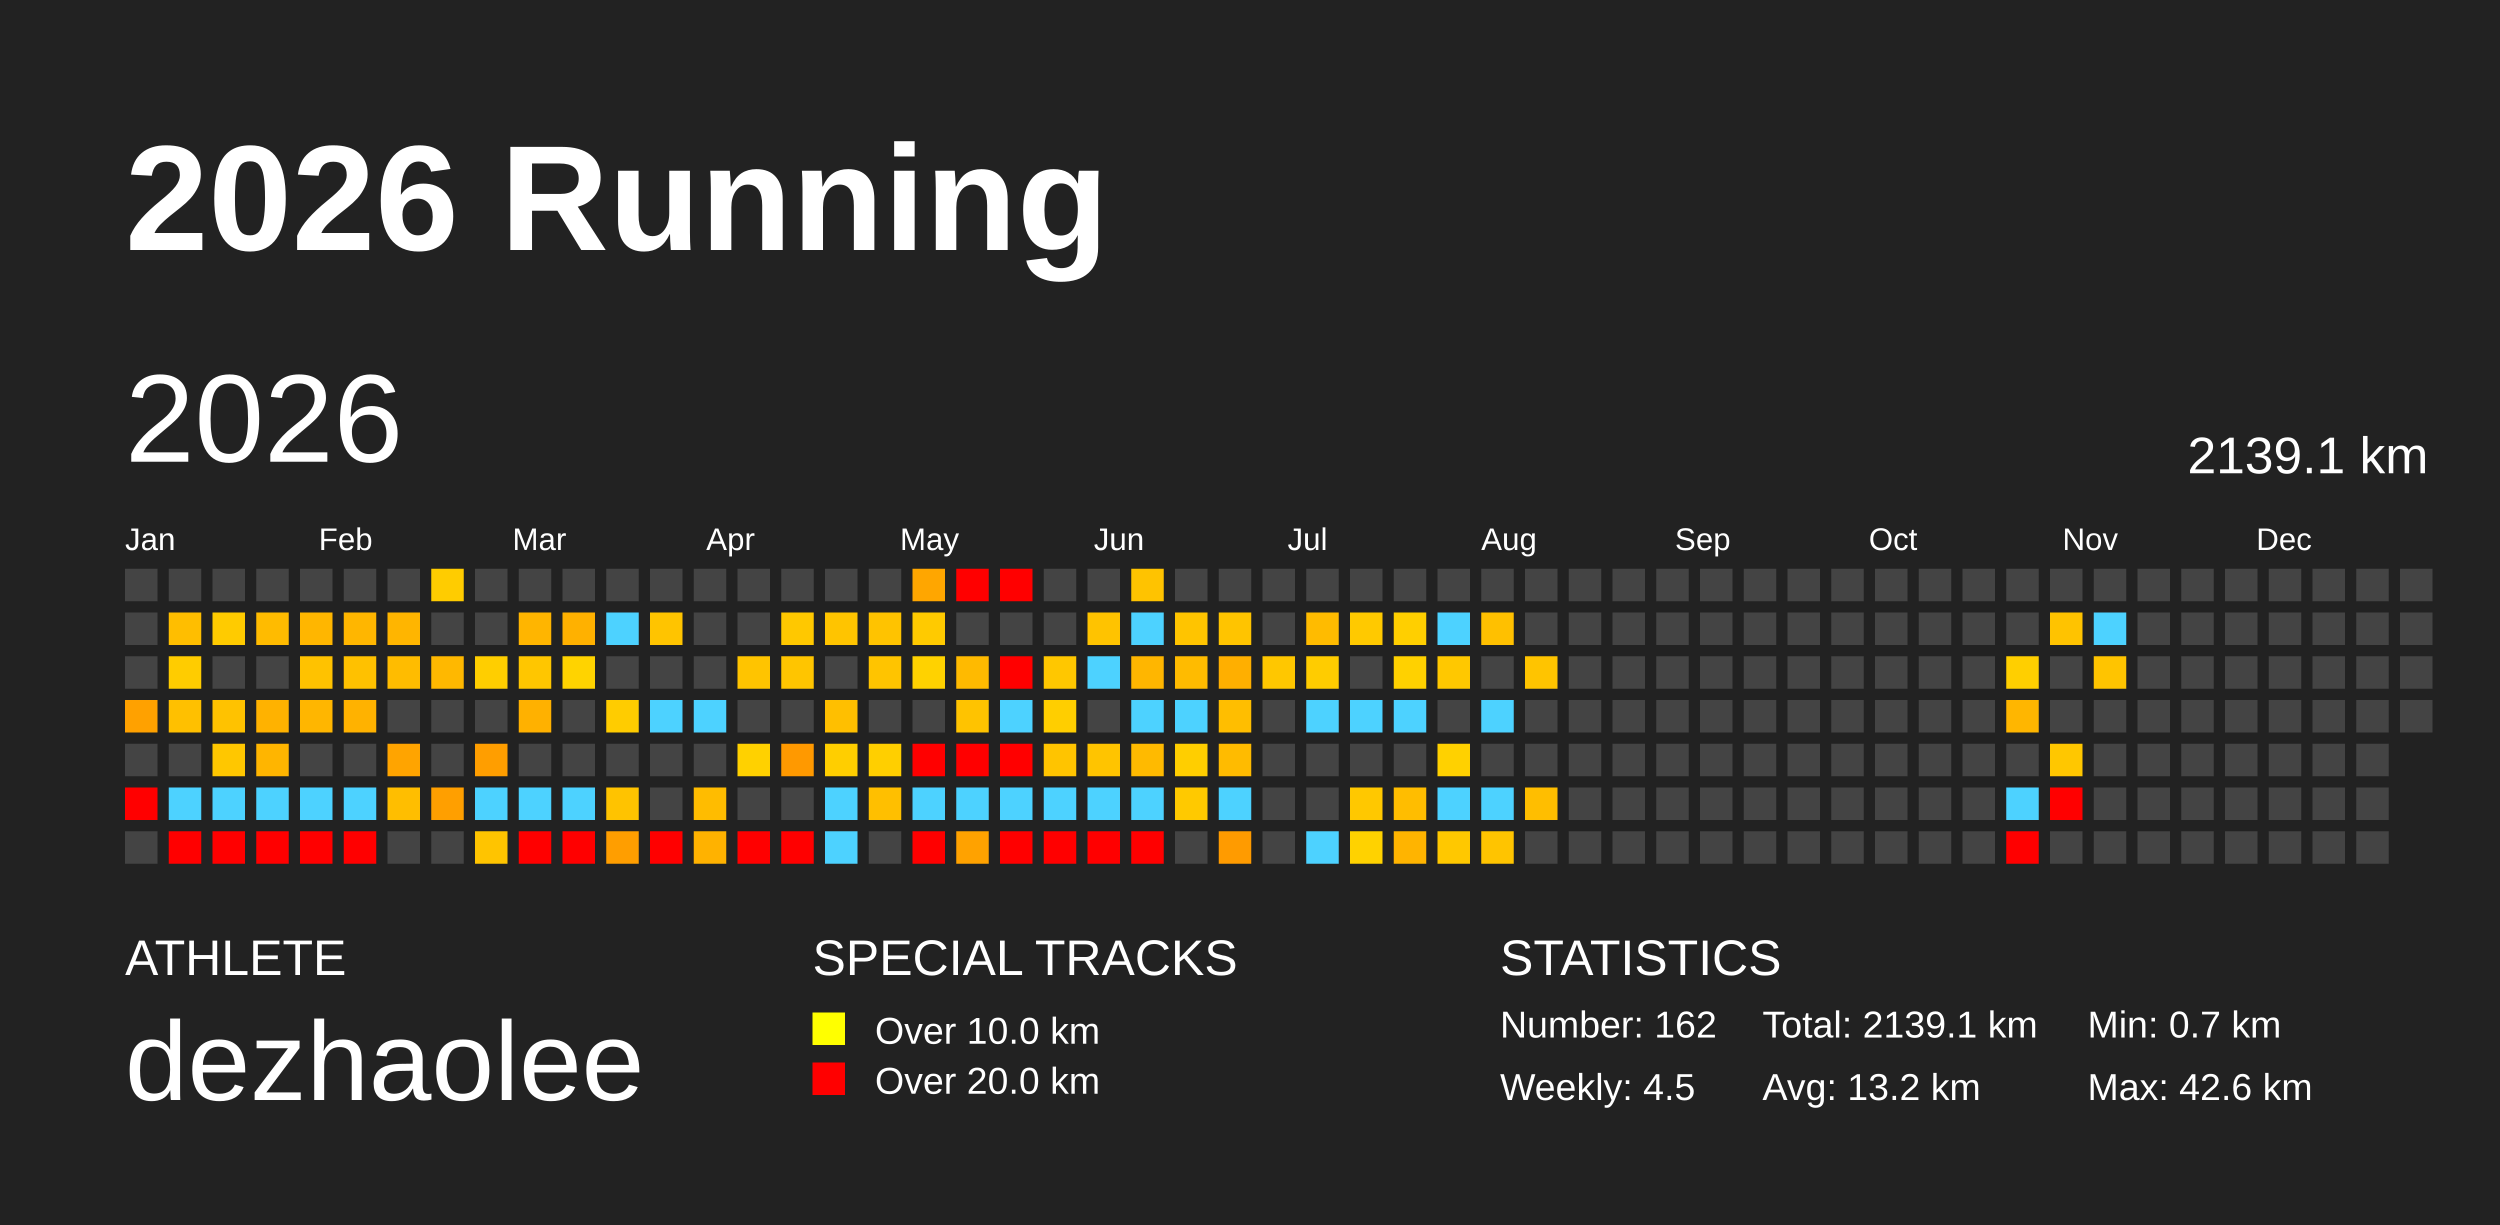
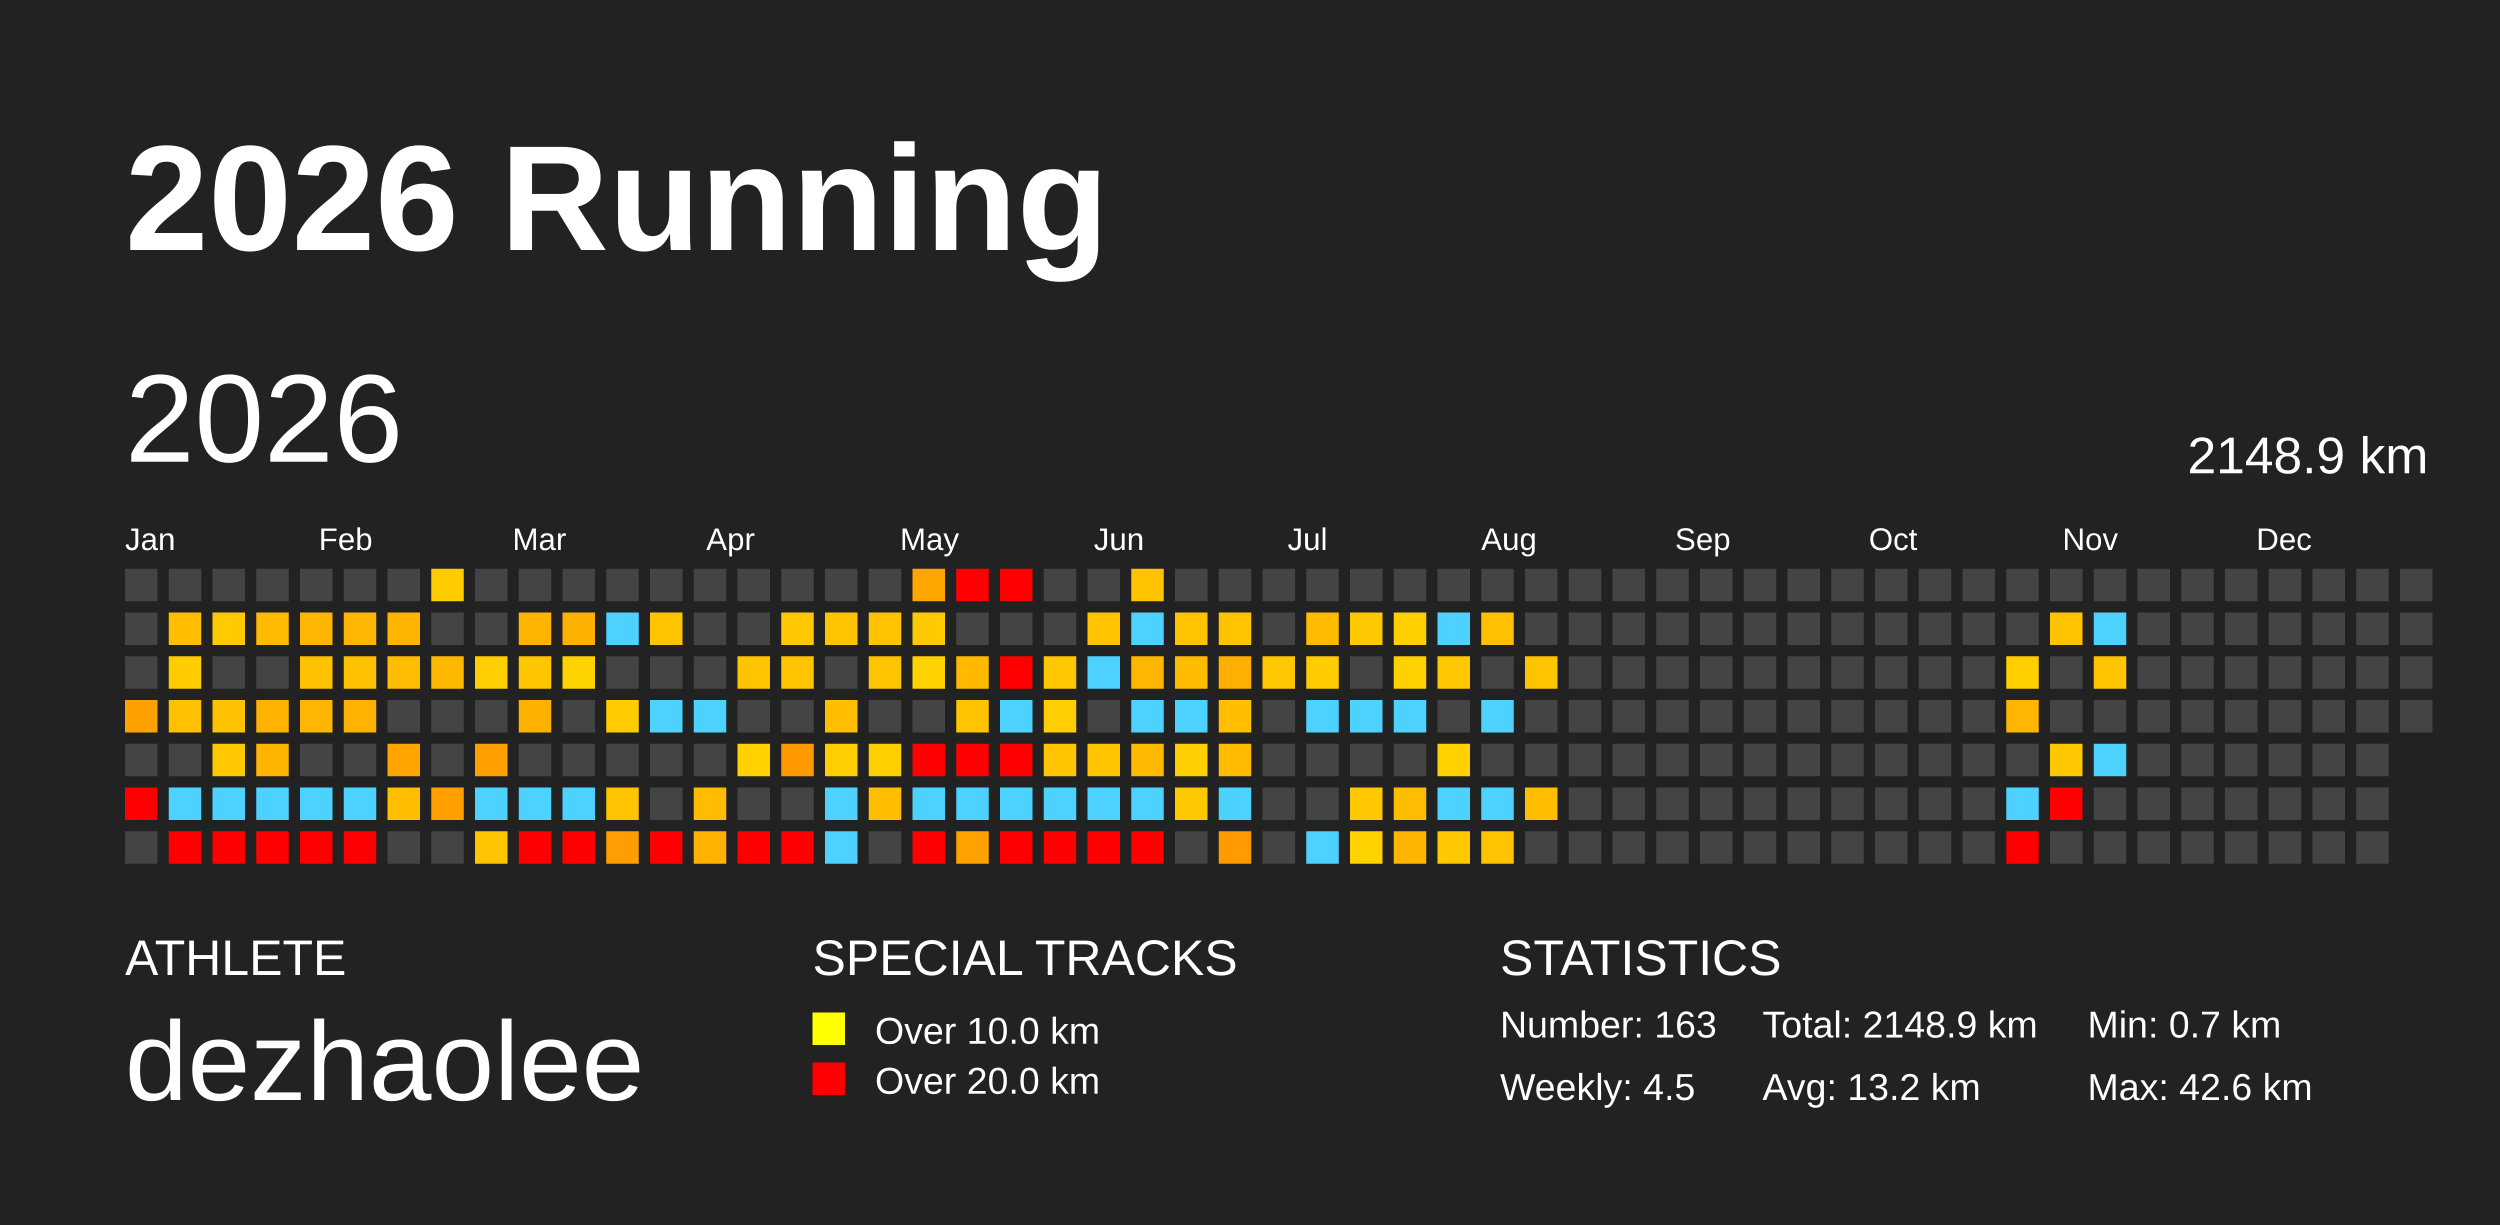
<svg xmlns="http://www.w3.org/2000/svg" baseProfile="full" height="98mm" version="1.1" viewBox="0,0,200,98" width="200mm">
  <defs />
  <rect fill="#222222" height="98" width="200" x="0" y="0" />
  <text fill="#FFFFFF" style="font-size:12px; font-family:Arial; font-weight:bold;" x="10" y="20">2026 Running</text>
  <text fill="#FFFFFF" style="font-size:4px; font-family:Arial" x="10" y="78">ATHLETE</text>
  <text fill="#FFFFFF" style="font-size:9px; font-family:Arial" x="10" y="88">dezhaolee</text>
  <text fill="#FFFFFF" style="font-size:4px; font-family:Arial" x="65" y="78">SPECIAL TRACKS</text>
  <rect fill="yellow" height="2.6" width="2.6" x="65" y="81" />
  <text fill="#FFFFFF" style="font-size:3px; font-family:Arial" x="70" y="83.5">Over 10.0 km</text>
  <rect fill="red" height="2.6" width="2.6" x="65" y="85" />
  <text fill="#FFFFFF" style="font-size:3px; font-family:Arial" x="70" y="87.5">Over 20.0 km</text>
  <text fill="#FFFFFF" style="font-size:4px; font-family:Arial" x="120" y="78">STATISTICS</text>
-   <text fill="#FFFFFF" style="font-size:3px; font-family:Arial" x="120" y="83">Number: 162</text>
+   <text fill="#FFFFFF" style="font-size:3px; font-family:Arial" x="120" y="83">Number: 163</text>
  <text fill="#FFFFFF" style="font-size:3px; font-family:Arial" x="120" y="88">Weekly: 4.5</text>
-   <text fill="#FFFFFF" style="font-size:3px; font-family:Arial" x="141" y="83">Total: 2139.1 km</text>
+   <text fill="#FFFFFF" style="font-size:3px; font-family:Arial" x="141" y="83">Total: 2148.9 km</text>
  <text fill="#FFFFFF" style="font-size:3px; font-family:Arial" x="141" y="88">Avg: 13.2 km</text>
  <text fill="#FFFFFF" style="font-size:3px; font-family:Arial" x="167" y="83">Min: 0.7 km</text>
  <text fill="#FFFFFF" style="font-size:3px; font-family:Arial" x="167" y="88">Max: 42.6 km</text>
  <text dominant-baseline="hanging" fill="#FFFFFF" style="font-size:10.0px; font-family:Arial;" x="10" y="30">2026</text>
-   <text dominant-baseline="hanging" fill="#FFFFFF" style="font-size:4.125px; font-family:Arial;" x="175" y="35">2139.1 km</text>
+   <text dominant-baseline="hanging" fill="#FFFFFF" style="font-size:4.125px; font-family:Arial;" x="175" y="35">2148.9 km</text>
  <text fill="#FFFFFF" style="font-size:2.5px; font-family:Arial" x="10.0" y="44">Jan</text>
  <text fill="#FFFFFF" style="font-size:2.5px; font-family:Arial" x="25.5" y="44">Feb</text>
  <text fill="#FFFFFF" style="font-size:2.5px; font-family:Arial" x="41.0" y="44">Mar</text>
  <text fill="#FFFFFF" style="font-size:2.5px; font-family:Arial" x="56.5" y="44">Apr</text>
  <text fill="#FFFFFF" style="font-size:2.5px; font-family:Arial" x="72.0" y="44">May</text>
  <text fill="#FFFFFF" style="font-size:2.5px; font-family:Arial" x="87.5" y="44">Jun</text>
  <text fill="#FFFFFF" style="font-size:2.5px; font-family:Arial" x="103.0" y="44">Jul</text>
  <text fill="#FFFFFF" style="font-size:2.5px; font-family:Arial" x="118.5" y="44">Aug</text>
  <text fill="#FFFFFF" style="font-size:2.5px; font-family:Arial" x="134.0" y="44">Sep</text>
  <text fill="#FFFFFF" style="font-size:2.5px; font-family:Arial" x="149.5" y="44">Oct</text>
  <text fill="#FFFFFF" style="font-size:2.5px; font-family:Arial" x="165.0" y="44">Nov</text>
  <text fill="#FFFFFF" style="font-size:2.5px; font-family:Arial" x="180.5" y="44">Dec</text>
  <rect fill="#444444" height="2.6" width="2.6" x="10.0" y="45.5" />
  <rect fill="#444444" height="2.6" width="2.6" x="10.0" y="49.0" />
  <rect fill="#444444" height="2.6" width="2.6" x="10.0" y="52.5" />
  <rect fill="#ffa100" height="2.6" width="2.6" x="10.0" y="56.0" />
  <rect fill="#444444" height="2.6" width="2.6" x="10.0" y="59.5" />
  <rect fill="red" height="2.6" width="2.6" x="10.0" y="63.0" />
  <rect fill="#444444" height="2.6" width="2.6" x="10.0" y="66.5" />
  <rect fill="#444444" height="2.6" width="2.6" x="13.5" y="45.5" />
  <rect fill="#ffbe00" height="2.6" width="2.6" x="13.5" y="49.0" />
  <rect fill="#ffcc00" height="2.6" width="2.6" x="13.5" y="52.5" />
  <rect fill="#ffc000" height="2.6" width="2.6" x="13.5" y="56.0" />
  <rect fill="#444444" height="2.6" width="2.6" x="13.5" y="59.5" />
  <rect fill="#4dd2ff" height="2.6" width="2.6" x="13.5" y="63.0" />
  <rect fill="red" height="2.6" width="2.6" x="13.5" y="66.5" />
  <rect fill="#444444" height="2.6" width="2.6" x="17.0" y="45.5" />
  <rect fill="#ffcb00" height="2.6" width="2.6" x="17.0" y="49.0" />
  <rect fill="#444444" height="2.6" width="2.6" x="17.0" y="52.5" />
  <rect fill="#ffc200" height="2.6" width="2.6" x="17.0" y="56.0" />
  <rect fill="#ffc700" height="2.6" width="2.6" x="17.0" y="59.5" />
  <rect fill="#4dd2ff" height="2.6" width="2.6" x="17.0" y="63.0" />
  <rect fill="red" height="2.6" width="2.6" x="17.0" y="66.5" />
  <rect fill="#444444" height="2.6" width="2.6" x="20.5" y="45.5" />
  <rect fill="#ffbb00" height="2.6" width="2.6" x="20.5" y="49.0" />
  <rect fill="#444444" height="2.6" width="2.6" x="20.5" y="52.5" />
  <rect fill="#ffb200" height="2.6" width="2.6" x="20.5" y="56.0" />
  <rect fill="#ffb500" height="2.6" width="2.6" x="20.5" y="59.5" />
  <rect fill="#4dd2ff" height="2.6" width="2.6" x="20.5" y="63.0" />
  <rect fill="red" height="2.6" width="2.6" x="20.5" y="66.5" />
  <rect fill="#444444" height="2.6" width="2.6" x="24.0" y="45.5" />
  <rect fill="#ffb600" height="2.6" width="2.6" x="24.0" y="49.0" />
  <rect fill="#ffc200" height="2.6" width="2.6" x="24.0" y="52.5" />
  <rect fill="#ffb600" height="2.6" width="2.6" x="24.0" y="56.0" />
  <rect fill="#444444" height="2.6" width="2.6" x="24.0" y="59.5" />
  <rect fill="#4dd2ff" height="2.6" width="2.6" x="24.0" y="63.0" />
  <rect fill="red" height="2.6" width="2.6" x="24.0" y="66.5" />
  <rect fill="#444444" height="2.6" width="2.6" x="27.5" y="45.5" />
  <rect fill="#ffb600" height="2.6" width="2.6" x="27.5" y="49.0" />
  <rect fill="#ffc100" height="2.6" width="2.6" x="27.5" y="52.5" />
  <rect fill="#ffb200" height="2.6" width="2.6" x="27.5" y="56.0" />
  <rect fill="#444444" height="2.6" width="2.6" x="27.5" y="59.5" />
  <rect fill="#4dd2ff" height="2.6" width="2.6" x="27.5" y="63.0" />
  <rect fill="red" height="2.6" width="2.6" x="27.5" y="66.5" />
  <rect fill="#444444" height="2.6" width="2.6" x="31.0" y="45.5" />
  <rect fill="#ffb500" height="2.6" width="2.6" x="31.0" y="49.0" />
  <rect fill="#ffbc00" height="2.6" width="2.6" x="31.0" y="52.5" />
  <rect fill="#444444" height="2.6" width="2.6" x="31.0" y="56.0" />
  <rect fill="#ffa400" height="2.6" width="2.6" x="31.0" y="59.5" />
  <rect fill="#ffbe00" height="2.6" width="2.6" x="31.0" y="63.0" />
  <rect fill="#444444" height="2.6" width="2.6" x="31.0" y="66.5" />
  <rect fill="#ffcc00" height="2.6" width="2.6" x="34.5" y="45.5" />
  <rect fill="#444444" height="2.6" width="2.6" x="34.5" y="49.0" />
  <rect fill="#ffb800" height="2.6" width="2.6" x="34.5" y="52.5" />
  <rect fill="#444444" height="2.6" width="2.6" x="34.5" y="56.0" />
  <rect fill="#444444" height="2.6" width="2.6" x="34.5" y="59.5" />
  <rect fill="#ff9f00" height="2.6" width="2.6" x="34.5" y="63.0" />
  <rect fill="#444444" height="2.6" width="2.6" x="34.5" y="66.5" />
  <rect fill="#444444" height="2.6" width="2.6" x="38.0" y="45.5" />
  <rect fill="#444444" height="2.6" width="2.6" x="38.0" y="49.0" />
  <rect fill="#ffce00" height="2.6" width="2.6" x="38.0" y="52.5" />
  <rect fill="#444444" height="2.6" width="2.6" x="38.0" y="56.0" />
  <rect fill="#ff9e00" height="2.6" width="2.6" x="38.0" y="59.5" />
  <rect fill="#4dd2ff" height="2.6" width="2.6" x="38.0" y="63.0" />
  <rect fill="#ffc400" height="2.6" width="2.6" x="38.0" y="66.5" />
  <rect fill="#444444" height="2.6" width="2.6" x="41.5" y="45.5" />
  <rect fill="#ffb500" height="2.6" width="2.6" x="41.5" y="49.0" />
  <rect fill="#ffc600" height="2.6" width="2.6" x="41.5" y="52.5" />
  <rect fill="#ffb100" height="2.6" width="2.6" x="41.5" y="56.0" />
  <rect fill="#444444" height="2.6" width="2.6" x="41.5" y="59.5" />
  <rect fill="#4dd2ff" height="2.6" width="2.6" x="41.5" y="63.0" />
  <rect fill="red" height="2.6" width="2.6" x="41.5" y="66.5" />
  <rect fill="#444444" height="2.6" width="2.6" x="45.0" y="45.5" />
  <rect fill="#ffb100" height="2.6" width="2.6" x="45.0" y="49.0" />
  <rect fill="#ffd300" height="2.6" width="2.6" x="45.0" y="52.5" />
  <rect fill="#444444" height="2.6" width="2.6" x="45.0" y="56.0" />
  <rect fill="#444444" height="2.6" width="2.6" x="45.0" y="59.5" />
  <rect fill="#4dd2ff" height="2.6" width="2.6" x="45.0" y="63.0" />
  <rect fill="red" height="2.6" width="2.6" x="45.0" y="66.5" />
  <rect fill="#444444" height="2.6" width="2.6" x="48.5" y="45.5" />
  <rect fill="#4dd2ff" height="2.6" width="2.6" x="48.5" y="49.0" />
  <rect fill="#444444" height="2.6" width="2.6" x="48.5" y="52.5" />
  <rect fill="#ffcc00" height="2.6" width="2.6" x="48.5" y="56.0" />
  <rect fill="#444444" height="2.6" width="2.6" x="48.5" y="59.5" />
  <rect fill="#ffc300" height="2.6" width="2.6" x="48.5" y="63.0" />
  <rect fill="#ff9e00" height="2.6" width="2.6" x="48.5" y="66.5" />
  <rect fill="#444444" height="2.6" width="2.6" x="52.0" y="45.5" />
  <rect fill="#ffc400" height="2.6" width="2.6" x="52.0" y="49.0" />
  <rect fill="#444444" height="2.6" width="2.6" x="52.0" y="52.5" />
  <rect fill="#4dd2ff" height="2.6" width="2.6" x="52.0" y="56.0" />
  <rect fill="#444444" height="2.6" width="2.6" x="52.0" y="59.5" />
  <rect fill="#444444" height="2.6" width="2.6" x="52.0" y="63.0" />
  <rect fill="red" height="2.6" width="2.6" x="52.0" y="66.5" />
  <rect fill="#444444" height="2.6" width="2.6" x="55.5" y="45.5" />
  <rect fill="#444444" height="2.6" width="2.6" x="55.5" y="49.0" />
  <rect fill="#444444" height="2.6" width="2.6" x="55.5" y="52.5" />
  <rect fill="#4dd2ff" height="2.6" width="2.6" x="55.5" y="56.0" />
  <rect fill="#444444" height="2.6" width="2.6" x="55.5" y="59.5" />
  <rect fill="#ffbc00" height="2.6" width="2.6" x="55.5" y="63.0" />
  <rect fill="#ffb200" height="2.6" width="2.6" x="55.5" y="66.5" />
  <rect fill="#444444" height="2.6" width="2.6" x="59.0" y="45.5" />
  <rect fill="#444444" height="2.6" width="2.6" x="59.0" y="49.0" />
  <rect fill="#ffc400" height="2.6" width="2.6" x="59.0" y="52.5" />
  <rect fill="#444444" height="2.6" width="2.6" x="59.0" y="56.0" />
  <rect fill="#ffd100" height="2.6" width="2.6" x="59.0" y="59.5" />
  <rect fill="#444444" height="2.6" width="2.6" x="59.0" y="63.0" />
  <rect fill="red" height="2.6" width="2.6" x="59.0" y="66.5" />
  <rect fill="#444444" height="2.6" width="2.6" x="62.5" y="45.5" />
  <rect fill="#ffc800" height="2.6" width="2.6" x="62.5" y="49.0" />
  <rect fill="#ffc500" height="2.6" width="2.6" x="62.5" y="52.5" />
  <rect fill="#444444" height="2.6" width="2.6" x="62.5" y="56.0" />
  <rect fill="#ff9900" height="2.6" width="2.6" x="62.5" y="59.5" />
  <rect fill="#444444" height="2.6" width="2.6" x="62.5" y="63.0" />
  <rect fill="red" height="2.6" width="2.6" x="62.5" y="66.5" />
  <rect fill="#444444" height="2.6" width="2.6" x="66.0" y="45.5" />
  <rect fill="#ffc400" height="2.6" width="2.6" x="66.0" y="49.0" />
  <rect fill="#444444" height="2.6" width="2.6" x="66.0" y="52.5" />
  <rect fill="#ffbf00" height="2.6" width="2.6" x="66.0" y="56.0" />
  <rect fill="#ffce00" height="2.6" width="2.6" x="66.0" y="59.5" />
  <rect fill="#4dd2ff" height="2.6" width="2.6" x="66.0" y="63.0" />
  <rect fill="#4dd2ff" height="2.6" width="2.6" x="66.0" y="66.5" />
  <rect fill="#444444" height="2.6" width="2.6" x="69.5" y="45.5" />
  <rect fill="#ffc300" height="2.6" width="2.6" x="69.5" y="49.0" />
  <rect fill="#ffc400" height="2.6" width="2.6" x="69.5" y="52.5" />
  <rect fill="#444444" height="2.6" width="2.6" x="69.5" y="56.0" />
  <rect fill="#ffcf00" height="2.6" width="2.6" x="69.5" y="59.5" />
  <rect fill="#ffbf00" height="2.6" width="2.6" x="69.5" y="63.0" />
  <rect fill="#444444" height="2.6" width="2.6" x="69.5" y="66.5" />
  <rect fill="#ffa600" height="2.6" width="2.6" x="73.0" y="45.5" />
  <rect fill="#ffca00" height="2.6" width="2.6" x="73.0" y="49.0" />
  <rect fill="#ffd200" height="2.6" width="2.6" x="73.0" y="52.5" />
  <rect fill="#444444" height="2.6" width="2.6" x="73.0" y="56.0" />
  <rect fill="red" height="2.6" width="2.6" x="73.0" y="59.5" />
  <rect fill="#4dd2ff" height="2.6" width="2.6" x="73.0" y="63.0" />
  <rect fill="red" height="2.6" width="2.6" x="73.0" y="66.5" />
  <rect fill="red" height="2.6" width="2.6" x="76.5" y="45.5" />
  <rect fill="#444444" height="2.6" width="2.6" x="76.5" y="49.0" />
  <rect fill="#ffba00" height="2.6" width="2.6" x="76.5" y="52.5" />
  <rect fill="#ffc300" height="2.6" width="2.6" x="76.5" y="56.0" />
  <rect fill="red" height="2.6" width="2.6" x="76.5" y="59.5" />
  <rect fill="#4dd2ff" height="2.6" width="2.6" x="76.5" y="63.0" />
  <rect fill="#ffa200" height="2.6" width="2.6" x="76.5" y="66.5" />
  <rect fill="red" height="2.6" width="2.6" x="80.0" y="45.5" />
  <rect fill="#444444" height="2.6" width="2.6" x="80.0" y="49.0" />
  <rect fill="red" height="2.6" width="2.6" x="80.0" y="52.5" />
  <rect fill="#4dd2ff" height="2.6" width="2.6" x="80.0" y="56.0" />
  <rect fill="red" height="2.6" width="2.6" x="80.0" y="59.5" />
  <rect fill="#4dd2ff" height="2.6" width="2.6" x="80.0" y="63.0" />
  <rect fill="red" height="2.6" width="2.6" x="80.0" y="66.5" />
  <rect fill="#444444" height="2.6" width="2.6" x="83.5" y="45.5" />
  <rect fill="#444444" height="2.6" width="2.6" x="83.5" y="49.0" />
  <rect fill="#ffc700" height="2.6" width="2.6" x="83.5" y="52.5" />
  <rect fill="#ffce00" height="2.6" width="2.6" x="83.5" y="56.0" />
  <rect fill="#ffc400" height="2.6" width="2.6" x="83.5" y="59.5" />
  <rect fill="#4dd2ff" height="2.6" width="2.6" x="83.5" y="63.0" />
  <rect fill="red" height="2.6" width="2.6" x="83.5" y="66.5" />
  <rect fill="#444444" height="2.6" width="2.6" x="87.0" y="45.5" />
  <rect fill="#ffc300" height="2.6" width="2.6" x="87.0" y="49.0" />
  <rect fill="#4dd2ff" height="2.6" width="2.6" x="87.0" y="52.5" />
  <rect fill="#444444" height="2.6" width="2.6" x="87.0" y="56.0" />
  <rect fill="#ffc400" height="2.6" width="2.6" x="87.0" y="59.5" />
  <rect fill="#4dd2ff" height="2.6" width="2.6" x="87.0" y="63.0" />
  <rect fill="red" height="2.6" width="2.6" x="87.0" y="66.5" />
  <rect fill="#ffc300" height="2.6" width="2.6" x="90.5" y="45.5" />
  <rect fill="#4dd2ff" height="2.6" width="2.6" x="90.5" y="49.0" />
  <rect fill="#ffb600" height="2.6" width="2.6" x="90.5" y="52.5" />
  <rect fill="#4dd2ff" height="2.6" width="2.6" x="90.5" y="56.0" />
  <rect fill="#ffba00" height="2.6" width="2.6" x="90.5" y="59.5" />
  <rect fill="#4dd2ff" height="2.6" width="2.6" x="90.5" y="63.0" />
  <rect fill="red" height="2.6" width="2.6" x="90.5" y="66.5" />
  <rect fill="#444444" height="2.6" width="2.6" x="94.0" y="45.5" />
  <rect fill="#ffc400" height="2.6" width="2.6" x="94.0" y="49.0" />
  <rect fill="#ffbb00" height="2.6" width="2.6" x="94.0" y="52.5" />
  <rect fill="#4dd2ff" height="2.6" width="2.6" x="94.0" y="56.0" />
  <rect fill="#ffce00" height="2.6" width="2.6" x="94.0" y="59.5" />
  <rect fill="#ffc900" height="2.6" width="2.6" x="94.0" y="63.0" />
  <rect fill="#444444" height="2.6" width="2.6" x="94.0" y="66.5" />
  <rect fill="#444444" height="2.6" width="2.6" x="97.5" y="45.5" />
  <rect fill="#ffc400" height="2.6" width="2.6" x="97.5" y="49.0" />
  <rect fill="#ffaf00" height="2.6" width="2.6" x="97.5" y="52.5" />
  <rect fill="#ffbe00" height="2.6" width="2.6" x="97.5" y="56.0" />
  <rect fill="#ffbb00" height="2.6" width="2.6" x="97.5" y="59.5" />
  <rect fill="#4dd2ff" height="2.6" width="2.6" x="97.5" y="63.0" />
  <rect fill="#ff9b00" height="2.6" width="2.6" x="97.5" y="66.5" />
  <rect fill="#444444" height="2.6" width="2.6" x="101.0" y="45.5" />
  <rect fill="#444444" height="2.6" width="2.6" x="101.0" y="49.0" />
  <rect fill="#ffc700" height="2.6" width="2.6" x="101.0" y="52.5" />
  <rect fill="#444444" height="2.6" width="2.6" x="101.0" y="56.0" />
  <rect fill="#444444" height="2.6" width="2.6" x="101.0" y="59.5" />
  <rect fill="#444444" height="2.6" width="2.6" x="101.0" y="63.0" />
  <rect fill="#444444" height="2.6" width="2.6" x="101.0" y="66.5" />
  <rect fill="#444444" height="2.6" width="2.6" x="104.5" y="45.5" />
  <rect fill="#ffbb00" height="2.6" width="2.6" x="104.5" y="49.0" />
  <rect fill="#ffcc00" height="2.6" width="2.6" x="104.5" y="52.5" />
  <rect fill="#4dd2ff" height="2.6" width="2.6" x="104.5" y="56.0" />
  <rect fill="#444444" height="2.6" width="2.6" x="104.5" y="59.5" />
  <rect fill="#444444" height="2.6" width="2.6" x="104.5" y="63.0" />
  <rect fill="#4dd2ff" height="2.6" width="2.6" x="104.5" y="66.5" />
  <rect fill="#444444" height="2.6" width="2.6" x="108.0" y="45.5" />
  <rect fill="#ffc900" height="2.6" width="2.6" x="108.0" y="49.0" />
  <rect fill="#444444" height="2.6" width="2.6" x="108.0" y="52.5" />
  <rect fill="#4dd2ff" height="2.6" width="2.6" x="108.0" y="56.0" />
  <rect fill="#444444" height="2.6" width="2.6" x="108.0" y="59.5" />
  <rect fill="#ffc800" height="2.6" width="2.6" x="108.0" y="63.0" />
  <rect fill="#ffd200" height="2.6" width="2.6" x="108.0" y="66.5" />
  <rect fill="#444444" height="2.6" width="2.6" x="111.5" y="45.5" />
  <rect fill="#ffcf00" height="2.6" width="2.6" x="111.5" y="49.0" />
  <rect fill="#ffd100" height="2.6" width="2.6" x="111.5" y="52.5" />
  <rect fill="#4dd2ff" height="2.6" width="2.6" x="111.5" y="56.0" />
  <rect fill="#444444" height="2.6" width="2.6" x="111.5" y="59.5" />
  <rect fill="#ffbd00" height="2.6" width="2.6" x="111.5" y="63.0" />
  <rect fill="#ffb400" height="2.6" width="2.6" x="111.5" y="66.5" />
  <rect fill="#444444" height="2.6" width="2.6" x="115.0" y="45.5" />
  <rect fill="#4dd2ff" height="2.6" width="2.6" x="115.0" y="49.0" />
  <rect fill="#ffc800" height="2.6" width="2.6" x="115.0" y="52.5" />
  <rect fill="#444444" height="2.6" width="2.6" x="115.0" y="56.0" />
  <rect fill="#ffd100" height="2.6" width="2.6" x="115.0" y="59.5" />
  <rect fill="#4dd2ff" height="2.6" width="2.6" x="115.0" y="63.0" />
  <rect fill="#ffc800" height="2.6" width="2.6" x="115.0" y="66.5" />
  <rect fill="#444444" height="2.6" width="2.6" x="118.5" y="45.5" />
  <rect fill="#ffc000" height="2.6" width="2.6" x="118.5" y="49.0" />
  <rect fill="#444444" height="2.6" width="2.6" x="118.5" y="52.5" />
  <rect fill="#4dd2ff" height="2.6" width="2.6" x="118.5" y="56.0" />
  <rect fill="#444444" height="2.6" width="2.6" x="118.5" y="59.5" />
  <rect fill="#4dd2ff" height="2.6" width="2.6" x="118.5" y="63.0" />
  <rect fill="#ffc400" height="2.6" width="2.6" x="118.5" y="66.5" />
  <rect fill="#444444" height="2.6" width="2.6" x="122.0" y="45.5" />
  <rect fill="#444444" height="2.6" width="2.6" x="122.0" y="49.0" />
  <rect fill="#ffc400" height="2.6" width="2.6" x="122.0" y="52.5" />
  <rect fill="#444444" height="2.6" width="2.6" x="122.0" y="56.0" />
  <rect fill="#444444" height="2.6" width="2.6" x="122.0" y="59.5" />
  <rect fill="#ffbe00" height="2.6" width="2.6" x="122.0" y="63.0" />
  <rect fill="#444444" height="2.6" width="2.6" x="122.0" y="66.5" />
  <rect fill="#444444" height="2.6" width="2.6" x="125.5" y="45.5" />
  <rect fill="#444444" height="2.6" width="2.6" x="125.5" y="49.0" />
  <rect fill="#444444" height="2.6" width="2.6" x="125.5" y="52.5" />
  <rect fill="#444444" height="2.6" width="2.6" x="125.5" y="56.0" />
  <rect fill="#444444" height="2.6" width="2.6" x="125.5" y="59.5" />
  <rect fill="#444444" height="2.6" width="2.6" x="125.5" y="63.0" />
  <rect fill="#444444" height="2.6" width="2.6" x="125.5" y="66.5" />
  <rect fill="#444444" height="2.6" width="2.6" x="129.0" y="45.5" />
  <rect fill="#444444" height="2.6" width="2.6" x="129.0" y="49.0" />
  <rect fill="#444444" height="2.6" width="2.6" x="129.0" y="52.5" />
  <rect fill="#444444" height="2.6" width="2.6" x="129.0" y="56.0" />
  <rect fill="#444444" height="2.6" width="2.6" x="129.0" y="59.5" />
  <rect fill="#444444" height="2.6" width="2.6" x="129.0" y="63.0" />
  <rect fill="#444444" height="2.6" width="2.6" x="129.0" y="66.5" />
  <rect fill="#444444" height="2.6" width="2.6" x="132.5" y="45.5" />
  <rect fill="#444444" height="2.6" width="2.6" x="132.5" y="49.0" />
  <rect fill="#444444" height="2.6" width="2.6" x="132.5" y="52.5" />
  <rect fill="#444444" height="2.6" width="2.6" x="132.5" y="56.0" />
  <rect fill="#444444" height="2.6" width="2.6" x="132.5" y="59.5" />
  <rect fill="#444444" height="2.6" width="2.6" x="132.5" y="63.0" />
  <rect fill="#444444" height="2.6" width="2.6" x="132.5" y="66.5" />
  <rect fill="#444444" height="2.6" width="2.6" x="136.0" y="45.5" />
  <rect fill="#444444" height="2.6" width="2.6" x="136.0" y="49.0" />
  <rect fill="#444444" height="2.6" width="2.6" x="136.0" y="52.5" />
  <rect fill="#444444" height="2.6" width="2.6" x="136.0" y="56.0" />
  <rect fill="#444444" height="2.6" width="2.6" x="136.0" y="59.5" />
  <rect fill="#444444" height="2.6" width="2.6" x="136.0" y="63.0" />
  <rect fill="#444444" height="2.6" width="2.6" x="136.0" y="66.5" />
  <rect fill="#444444" height="2.6" width="2.6" x="139.5" y="45.5" />
  <rect fill="#444444" height="2.6" width="2.6" x="139.5" y="49.0" />
  <rect fill="#444444" height="2.6" width="2.6" x="139.5" y="52.5" />
  <rect fill="#444444" height="2.6" width="2.6" x="139.5" y="56.0" />
  <rect fill="#444444" height="2.6" width="2.6" x="139.5" y="59.5" />
  <rect fill="#444444" height="2.6" width="2.6" x="139.5" y="63.0" />
  <rect fill="#444444" height="2.6" width="2.6" x="139.5" y="66.5" />
  <rect fill="#444444" height="2.6" width="2.6" x="143.0" y="45.5" />
  <rect fill="#444444" height="2.6" width="2.6" x="143.0" y="49.0" />
  <rect fill="#444444" height="2.6" width="2.6" x="143.0" y="52.5" />
  <rect fill="#444444" height="2.6" width="2.6" x="143.0" y="56.0" />
  <rect fill="#444444" height="2.6" width="2.6" x="143.0" y="59.5" />
  <rect fill="#444444" height="2.6" width="2.6" x="143.0" y="63.0" />
  <rect fill="#444444" height="2.6" width="2.6" x="143.0" y="66.5" />
  <rect fill="#444444" height="2.6" width="2.6" x="146.5" y="45.5" />
  <rect fill="#444444" height="2.6" width="2.6" x="146.5" y="49.0" />
  <rect fill="#444444" height="2.6" width="2.6" x="146.5" y="52.5" />
  <rect fill="#444444" height="2.6" width="2.6" x="146.5" y="56.0" />
  <rect fill="#444444" height="2.6" width="2.6" x="146.5" y="59.5" />
  <rect fill="#444444" height="2.6" width="2.6" x="146.5" y="63.0" />
  <rect fill="#444444" height="2.6" width="2.6" x="146.5" y="66.5" />
  <rect fill="#444444" height="2.6" width="2.6" x="150.0" y="45.5" />
  <rect fill="#444444" height="2.6" width="2.6" x="150.0" y="49.0" />
  <rect fill="#444444" height="2.6" width="2.6" x="150.0" y="52.5" />
  <rect fill="#444444" height="2.6" width="2.6" x="150.0" y="56.0" />
  <rect fill="#444444" height="2.6" width="2.6" x="150.0" y="59.5" />
  <rect fill="#444444" height="2.6" width="2.6" x="150.0" y="63.0" />
  <rect fill="#444444" height="2.6" width="2.6" x="150.0" y="66.5" />
  <rect fill="#444444" height="2.6" width="2.6" x="153.5" y="45.5" />
  <rect fill="#444444" height="2.6" width="2.6" x="153.5" y="49.0" />
  <rect fill="#444444" height="2.6" width="2.6" x="153.5" y="52.5" />
  <rect fill="#444444" height="2.6" width="2.6" x="153.5" y="56.0" />
  <rect fill="#444444" height="2.6" width="2.6" x="153.5" y="59.5" />
  <rect fill="#444444" height="2.6" width="2.6" x="153.5" y="63.0" />
  <rect fill="#444444" height="2.6" width="2.6" x="153.5" y="66.5" />
  <rect fill="#444444" height="2.6" width="2.6" x="157.0" y="45.5" />
  <rect fill="#444444" height="2.6" width="2.6" x="157.0" y="49.0" />
  <rect fill="#444444" height="2.6" width="2.6" x="157.0" y="52.5" />
  <rect fill="#444444" height="2.6" width="2.6" x="157.0" y="56.0" />
  <rect fill="#444444" height="2.6" width="2.6" x="157.0" y="59.5" />
  <rect fill="#444444" height="2.6" width="2.6" x="157.0" y="63.0" />
  <rect fill="#444444" height="2.6" width="2.6" x="157.0" y="66.5" />
  <rect fill="#444444" height="2.6" width="2.6" x="160.5" y="45.5" />
  <rect fill="#444444" height="2.6" width="2.6" x="160.5" y="49.0" />
  <rect fill="#ffcf00" height="2.6" width="2.6" x="160.5" y="52.5" />
  <rect fill="#ffb600" height="2.6" width="2.6" x="160.5" y="56.0" />
  <rect fill="#444444" height="2.6" width="2.6" x="160.5" y="59.5" />
  <rect fill="#4dd2ff" height="2.6" width="2.6" x="160.5" y="63.0" />
  <rect fill="red" height="2.6" width="2.6" x="160.5" y="66.5" />
  <rect fill="#444444" height="2.6" width="2.6" x="164.0" y="45.5" />
  <rect fill="#ffc300" height="2.6" width="2.6" x="164.0" y="49.0" />
  <rect fill="#444444" height="2.6" width="2.6" x="164.0" y="52.5" />
  <rect fill="#444444" height="2.6" width="2.6" x="164.0" y="56.0" />
  <rect fill="#ffc700" height="2.6" width="2.6" x="164.0" y="59.5" />
  <rect fill="red" height="2.6" width="2.6" x="164.0" y="63.0" />
  <rect fill="#444444" height="2.6" width="2.6" x="164.0" y="66.5" />
  <rect fill="#444444" height="2.6" width="2.6" x="167.5" y="45.5" />
  <rect fill="#4dd2ff" height="2.6" width="2.6" x="167.5" y="49.0" />
  <rect fill="#ffc400" height="2.6" width="2.6" x="167.5" y="52.5" />
  <rect fill="#444444" height="2.6" width="2.6" x="167.5" y="56.0" />
-   <rect fill="#444444" height="2.6" width="2.6" x="167.5" y="59.5" />
+   <rect fill="#4dd2ff" height="2.6" width="2.6" x="167.5" y="59.5" />
  <rect fill="#444444" height="2.6" width="2.6" x="167.5" y="63.0" />
  <rect fill="#444444" height="2.6" width="2.6" x="167.5" y="66.5" />
  <rect fill="#444444" height="2.6" width="2.6" x="171.0" y="45.5" />
  <rect fill="#444444" height="2.6" width="2.6" x="171.0" y="49.0" />
  <rect fill="#444444" height="2.6" width="2.6" x="171.0" y="52.5" />
  <rect fill="#444444" height="2.6" width="2.6" x="171.0" y="56.0" />
  <rect fill="#444444" height="2.6" width="2.6" x="171.0" y="59.5" />
  <rect fill="#444444" height="2.6" width="2.6" x="171.0" y="63.0" />
  <rect fill="#444444" height="2.6" width="2.6" x="171.0" y="66.5" />
  <rect fill="#444444" height="2.6" width="2.6" x="174.5" y="45.5" />
  <rect fill="#444444" height="2.6" width="2.6" x="174.5" y="49.0" />
  <rect fill="#444444" height="2.6" width="2.6" x="174.5" y="52.5" />
  <rect fill="#444444" height="2.6" width="2.6" x="174.5" y="56.0" />
  <rect fill="#444444" height="2.6" width="2.6" x="174.5" y="59.5" />
  <rect fill="#444444" height="2.6" width="2.6" x="174.5" y="63.0" />
  <rect fill="#444444" height="2.6" width="2.6" x="174.5" y="66.5" />
  <rect fill="#444444" height="2.6" width="2.6" x="178.0" y="45.5" />
  <rect fill="#444444" height="2.6" width="2.6" x="178.0" y="49.0" />
  <rect fill="#444444" height="2.6" width="2.6" x="178.0" y="52.5" />
  <rect fill="#444444" height="2.6" width="2.6" x="178.0" y="56.0" />
  <rect fill="#444444" height="2.6" width="2.6" x="178.0" y="59.5" />
  <rect fill="#444444" height="2.6" width="2.6" x="178.0" y="63.0" />
  <rect fill="#444444" height="2.6" width="2.6" x="178.0" y="66.5" />
  <rect fill="#444444" height="2.6" width="2.6" x="181.5" y="45.5" />
  <rect fill="#444444" height="2.6" width="2.6" x="181.5" y="49.0" />
  <rect fill="#444444" height="2.6" width="2.6" x="181.5" y="52.5" />
  <rect fill="#444444" height="2.6" width="2.6" x="181.5" y="56.0" />
  <rect fill="#444444" height="2.6" width="2.6" x="181.5" y="59.5" />
  <rect fill="#444444" height="2.6" width="2.6" x="181.5" y="63.0" />
  <rect fill="#444444" height="2.6" width="2.6" x="181.5" y="66.5" />
  <rect fill="#444444" height="2.6" width="2.6" x="185.0" y="45.5" />
  <rect fill="#444444" height="2.6" width="2.6" x="185.0" y="49.0" />
  <rect fill="#444444" height="2.6" width="2.6" x="185.0" y="52.5" />
  <rect fill="#444444" height="2.6" width="2.6" x="185.0" y="56.0" />
  <rect fill="#444444" height="2.6" width="2.6" x="185.0" y="59.5" />
  <rect fill="#444444" height="2.6" width="2.6" x="185.0" y="63.0" />
  <rect fill="#444444" height="2.6" width="2.6" x="185.0" y="66.5" />
  <rect fill="#444444" height="2.6" width="2.6" x="188.5" y="45.5" />
  <rect fill="#444444" height="2.6" width="2.6" x="188.5" y="49.0" />
  <rect fill="#444444" height="2.6" width="2.6" x="188.5" y="52.5" />
  <rect fill="#444444" height="2.6" width="2.6" x="188.5" y="56.0" />
  <rect fill="#444444" height="2.6" width="2.6" x="188.5" y="59.5" />
  <rect fill="#444444" height="2.6" width="2.6" x="188.5" y="63.0" />
  <rect fill="#444444" height="2.6" width="2.6" x="188.5" y="66.5" />
  <rect fill="#444444" height="2.6" width="2.6" x="192.0" y="45.5" />
  <rect fill="#444444" height="2.6" width="2.6" x="192.0" y="49.0" />
  <rect fill="#444444" height="2.6" width="2.6" x="192.0" y="52.5" />
  <rect fill="#444444" height="2.6" width="2.6" x="192.0" y="56.0" />
</svg>
